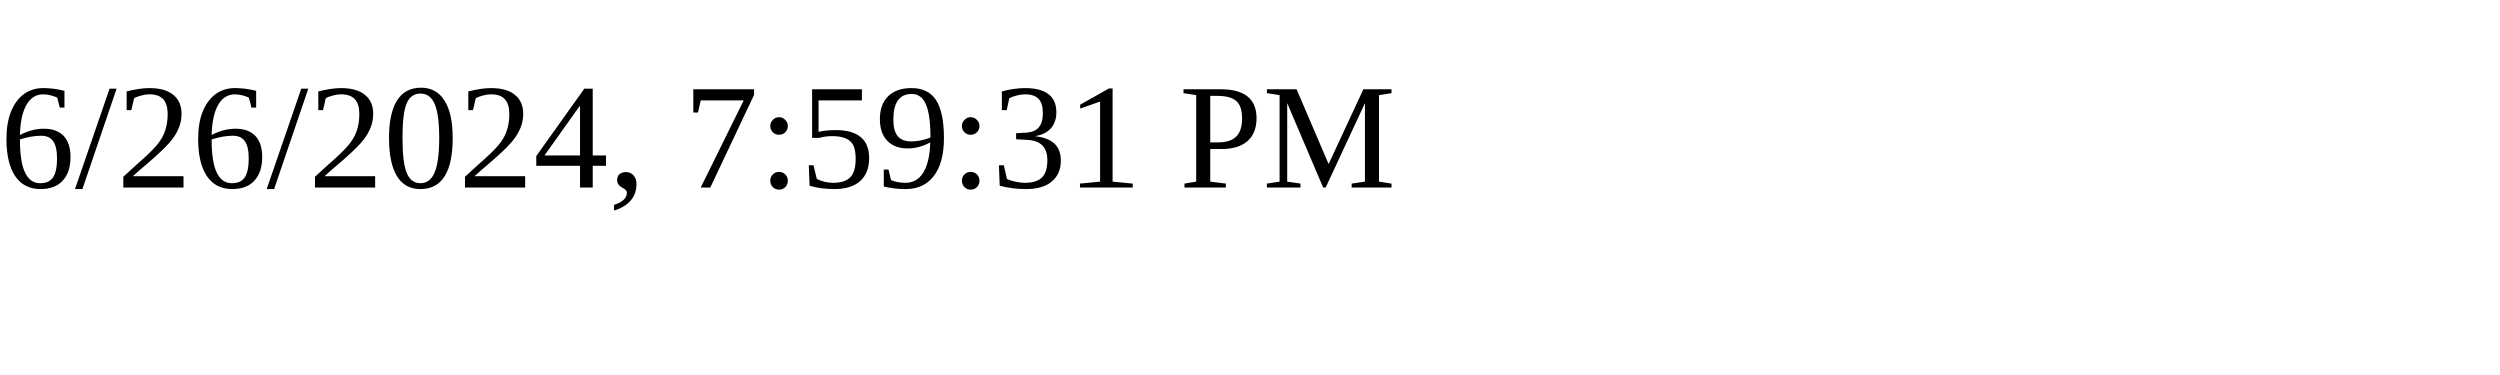
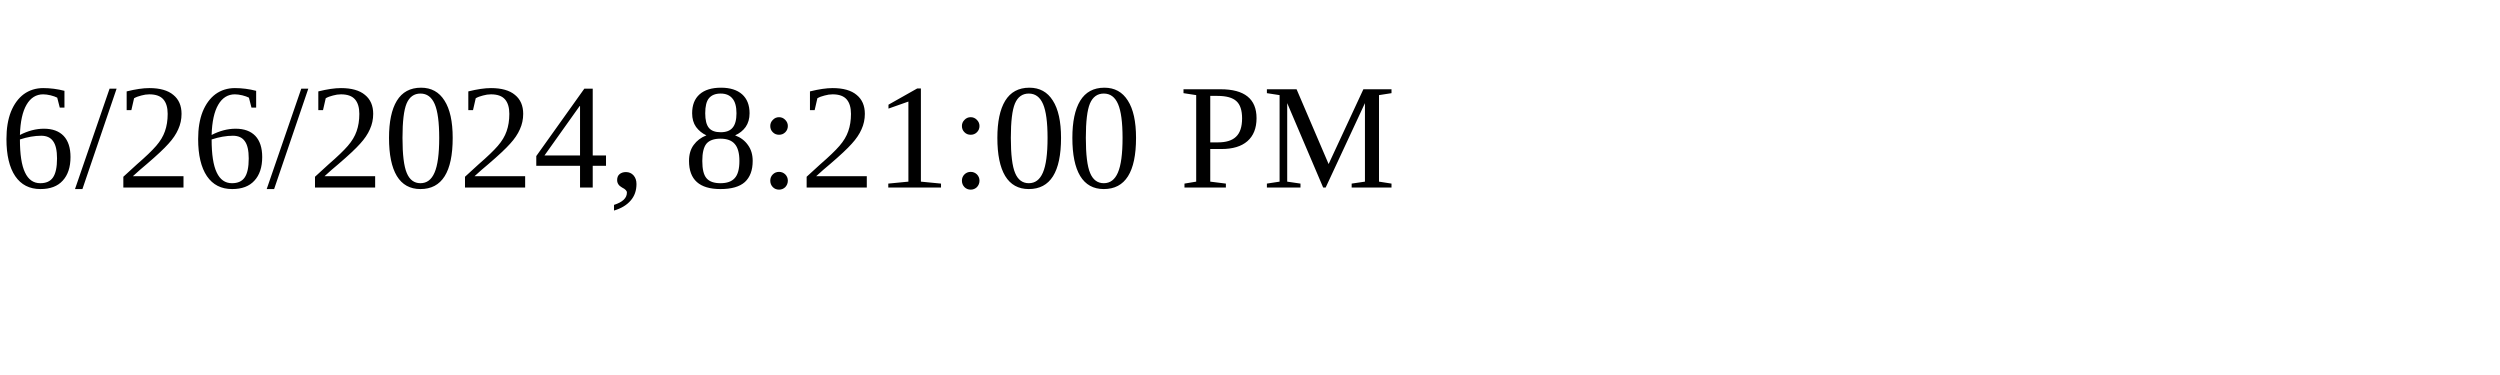
<svg xmlns="http://www.w3.org/2000/svg" height="30" width="200">
-   <text x="0" y="15">6/26/2024, 7:59:31 PM</text>
+   <text x="0" y="15">6/26/2024, 8:21:00 PM</text>
</svg>
